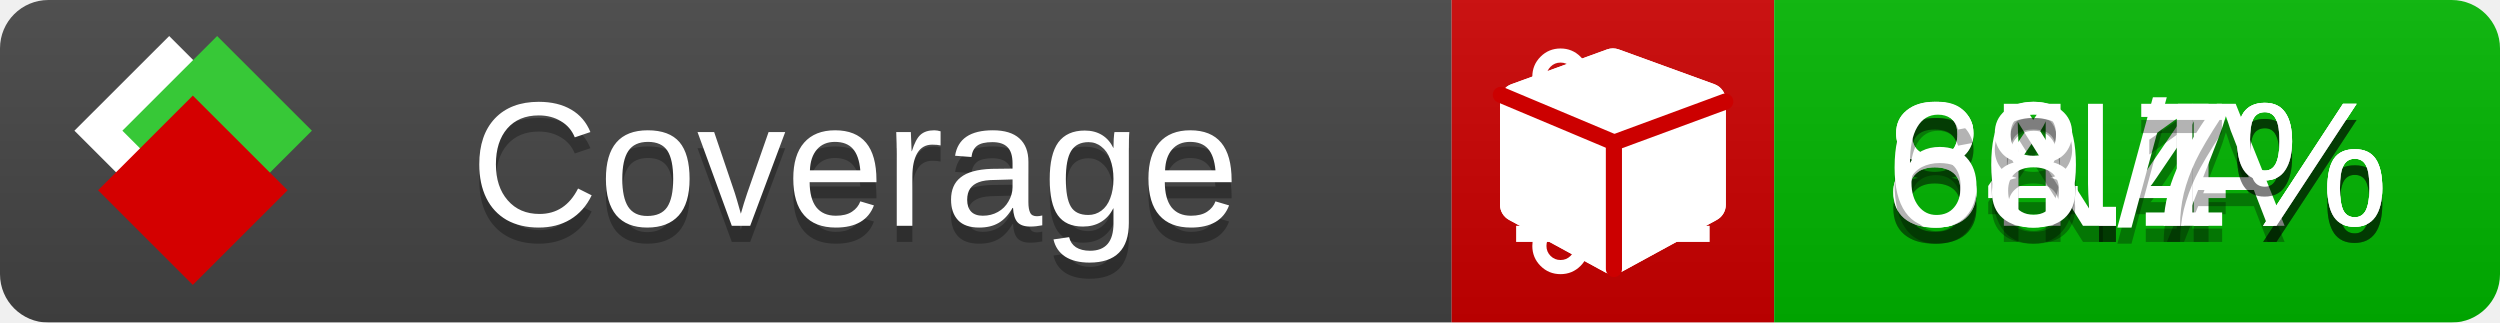
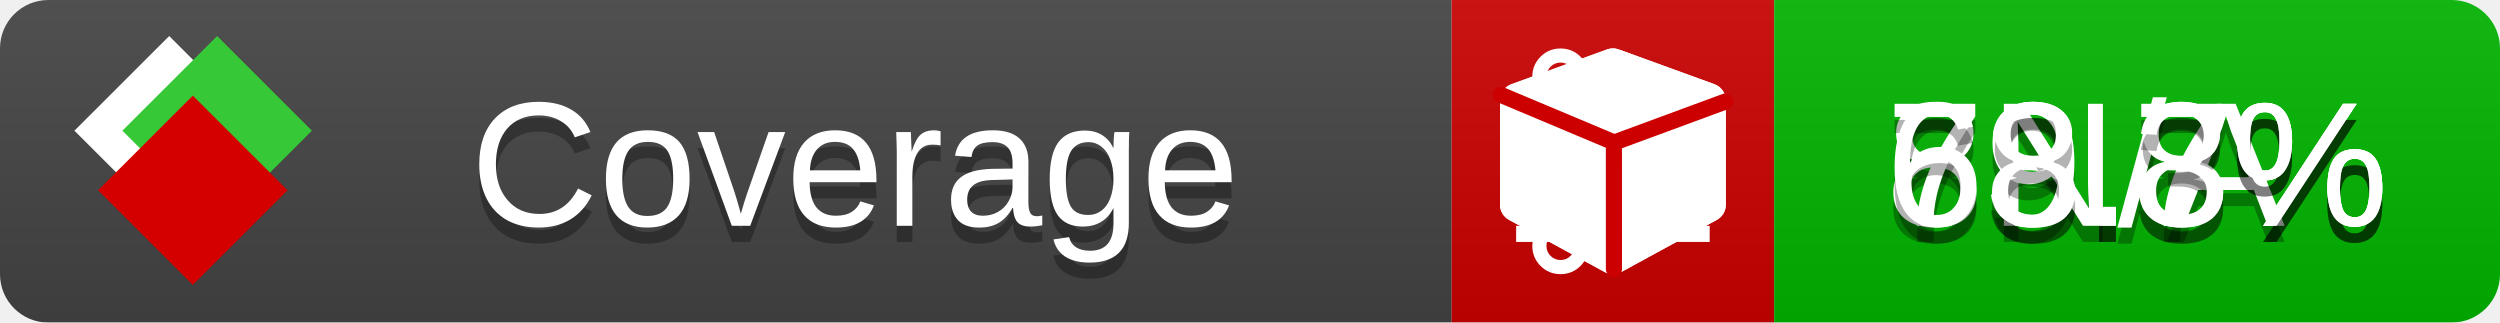
<svg xmlns="http://www.w3.org/2000/svg" xmlns:xlink="http://www.w3.org/1999/xlink" width="155" height="20">
  <style type="text/css">
          
            @keyframes fade1 {
                0% { visibility: visible; opacity: 1; }
               23% { visibility: visible; opacity: 1; }
               25% { visibility: hidden; opacity: 0; }
               48% { visibility: hidden; opacity: 0; }
               50% { visibility: hidden; opacity: 0; }
               73% { visibility: hidden; opacity: 0; }
               75% { visibility: hidden; opacity: 0; }
               98% { visibility: hidden; opacity: 0; }
              100% { visibility: visible; opacity: 1; }
            }
            @keyframes fade2 {
                0% { visibility: hidden; opacity: 0; }
               23% { visibility: hidden; opacity: 0; }
               25% { visibility: visible; opacity: 1; }
               48% { visibility: visible; opacity: 1; }
               50% { visibility: hidden; opacity: 0; }
               73% { visibility: hidden; opacity: 0; }
               75% { visibility: hidden; opacity: 0; }
               98% { visibility: hidden; opacity: 0; }
              100% { visibility: hidden; opacity: 0; }
            }
            @keyframes fade3 {
                0% { visibility: hidden; opacity: 0; }
               23% { visibility: hidden; opacity: 0; }
               25% { visibility: hidden; opacity: 0; }
               48% { visibility: hidden; opacity: 0; }
               50% { visibility: visible; opacity: 1; }
               73% { visibility: visible; opacity: 1; }
               75% { visibility: hidden; opacity: 0; }
               98% { visibility: hidden; opacity: 0; }
              100% { visibility: hidden; opacity: 0; }
            }
            @keyframes fade4 {
                0% { visibility: hidden; opacity: 0; }
               23% { visibility: hidden; opacity: 0; }
               25% { visibility: hidden; opacity: 0; }
               48% { visibility: hidden; opacity: 0; }
               50% { visibility: hidden; opacity: 0; }
               73% { visibility: hidden; opacity: 0; }
               75% { visibility: visible; opacity: 1; }
               98% { visibility: visible; opacity: 1; }
              100% { visibility: hidden; opacity: 0; }
            }
            .linecoverage {
                animation-duration: 15s;
                animation-name: fade1;
                animation-iteration-count: infinite;
            }
            .branchcoverage {
                animation-duration: 15s;
                animation-name: fade2;
                animation-iteration-count: infinite;
            }
            .methodcoverage {
                animation-duration: 15s;
                animation-name: fade3;
                animation-iteration-count: infinite;
            }
            .fullmethodcoverage {
                animation-duration: 15s;
                animation-name: fade4;
                animation-iteration-count: infinite;
            }
          
    </style>
  <defs>
    <linearGradient id="gradient" x2="0" y2="100%">
      <stop offset="0" stop-color="#bbb" stop-opacity=".1" />
      <stop offset="1" stop-opacity=".1" />
    </linearGradient>
    <linearGradient id="c">
      <stop offset="0" stop-color="#d40000" />
      <stop offset="1" stop-color="#ff2a2a" />
    </linearGradient>
    <linearGradient id="a">
      <stop offset="0" stop-color="#e0e0de" />
      <stop offset="1" stop-color="#fff" />
    </linearGradient>
    <linearGradient id="b">
      <stop offset="0" stop-color="#37c837" />
      <stop offset="1" stop-color="#217821" />
    </linearGradient>
    <linearGradient xlink:href="#a" id="e" x1="106.44" x2="69.96" y1="-11.96" y2="-46.84" gradientTransform="matrix(-.8426 -.00045 -.00045 -.8426 -94.27 -75.82)" gradientUnits="userSpaceOnUse" />
    <linearGradient xlink:href="#b" id="f" x1="56.19" x2="77.97" y1="-23.45" y2="10.62" gradientTransform="matrix(.8426 .00045 .00045 .8426 94.27 75.82)" gradientUnits="userSpaceOnUse" />
    <linearGradient xlink:href="#c" id="g" x1="79.98" x2="132.9" y1="10.79" y2="10.79" gradientTransform="matrix(.8426 .00045 .00045 .8426 94.27 75.82)" gradientUnits="userSpaceOnUse" />
    <mask id="mask">
      <rect width="155" height="20" rx="3" fill="#fff" />
    </mask>
    <g id="icon" transform="matrix(.04486 0 0 .04481 -.48 -.63)">
      <rect width="52.92" height="52.92" x="-109.72" y="-27.13" fill="url(#e)" transform="rotate(-135)" />
      <rect width="52.92" height="52.92" x="70.19" y="-39.18" fill="url(#f)" transform="rotate(45)" />
      <rect width="52.92" height="52.92" x="80.05" y="-15.74" fill="url(#g)" transform="rotate(45)" />
    </g>
  </defs>
  <g mask="url(#mask)">
    <rect x="0" y="0" width="90" height="20" fill="#444" />
    <rect x="90" y="0" width="20" height="20" fill="#c00" />
    <rect x="110" y="0" width="45" height="20" fill="#00B600" />
    <rect x="0" y="0" width="155" height="20" fill="url(#gradient)" />
  </g>
  <g>
    <path class="linecoverage" stroke="#fff" d="M94 6.5 h12 M94 10.5 h12 M94 14.5 h12" />
    <path class="branchcoverage" fill="#fff" d="m 97.628,15.247 q 0,-0.364 -0.255,-0.619 -0.255,-0.255 -0.619,-0.255 -0.364,0 -0.619,0.255 -0.255,0.255 -0.255,0.619 0,0.364 0.255,0.619 0.255,0.255 0.619,0.255 0.364,0 0.619,-0.255 0.255,-0.255 0.255,-0.619 z m 0,-10.493 q 0,-0.364 -0.255,-0.619 -0.255,-0.255 -0.619,-0.255 -0.364,0 -0.619,0.255 -0.255,0.255 -0.255,0.619 0,0.364 0.255,0.619 0.255,0.255 0.619,0.255 0.364,0 0.619,-0.255 0.255,-0.255 0.255,-0.619 z m 5.83,1.166 q 0,-0.364 -0.255,-0.619 -0.255,-0.255 -0.619,-0.255 -0.364,0 -0.619,0.255 -0.255,0.255 -0.255,0.619 0,0.364 0.255,0.619 0.255,0.255 0.619,0.255 0.364,0 0.619,-0.255 0.255,-0.255 0.255,-0.619 z m 0.874,0 q 0,0.474 -0.237,0.879 -0.237,0.405 -0.638,0.633 -0.018,2.614 -2.059,3.771 -0.619,0.346 -1.849,0.738 -1.166,0.364 -1.544,0.647 -0.378,0.282 -0.378,0.911 l 0,0.237 q 0.401,0.228 0.638,0.633 0.237,0.405 0.237,0.879 0,0.729 -0.51,1.239 -0.51,0.51 -1.239,0.51 -0.729,0 -1.239,-0.51 -0.51,-0.51 -0.51,-1.239 0,-0.474 0.237,-0.879 0.237,-0.405 0.638,-0.633 l 0,-7.469 q -0.401,-0.228 -0.638,-0.633 -0.237,-0.405 -0.237,-0.879 0,-0.729 0.51,-1.239 0.51,-0.51 1.239,-0.51 0.729,0 1.239,0.51 0.51,0.51 0.51,1.239 0,0.474 -0.237,0.879 -0.237,0.405 -0.638,0.633 l 0,4.527 q 0.492,-0.237 1.403,-0.519 0.501,-0.155 0.797,-0.269 0.296,-0.114 0.642,-0.282 0.346,-0.169 0.537,-0.36 0.191,-0.191 0.369,-0.465 0.178,-0.273 0.255,-0.633 0.077,-0.36 0.077,-0.833 -0.401,-0.228 -0.638,-0.633 -0.237,-0.405 -0.237,-0.879 0,-0.729 0.51,-1.239 0.51,-0.51 1.239,-0.51 0.729,0 1.239,0.51 0.51,0.51 0.51,1.239 z" />
    <path class="methodcoverage" fill="#fff" d="m 100.538,15.629 5.385,-2.936 v -5.351 l -5.385,1.96 z M 100,8.351 105.873,6.214 100,4.077 94.127,6.214 Z m 7,-2.12 v 6.462 q 0,0.294 -0.151,0.547 -0.151,0.252 -0.412,0.395 l -5.923,3.231 q -0.236,0.135 -0.513,0.135 -0.278,0 -0.513,-0.135 l -5.923,-3.231 Q 93.303,13.492 93.151,13.239 93,12.987 93,12.692 v -6.462 q 0,-0.337 0.194,-0.614 0.194,-0.278 0.513,-0.395 l 5.923,-2.154 q 0.185,-0.067 0.37,-0.067 0.185,0 0.37,0.067 l 5.923,2.154 q 0.32,0.118 0.513,0.395 Q 107,5.894 107,6.231 Z" />
    <path class="fullmethodcoverage" fill="#fff" d="m 107,6.231 v 6.462 c 0,0.196 -0.051,0.379 -0.151,0.547 -0.101,0.168 -0.238,0.3 -0.412,0.395 l -5.923,3.231 c -0.157,0.09 -0.328,0.135 -0.513,0.135 -0.185,0 -0.356,-0.045 -0.513,-0.135 l -5.923,-3.231 C 93.39,13.539 93.252,13.407 93.151,13.239 93.05,13.071 93,12.889 93,12.692 v -6.462 c 0,-0.224 0.065,-0.429 0.194,-0.614 0.129,-0.185 0.3,-0.317 0.513,-0.395 l 5.923,-2.154 c 0.123,-0.045 0.247,-0.067 0.37,-0.067 0.123,0 0.247,0.022 0.37,0.067 l 5.923,2.154 c 0.213,0.079 0.384,0.21 0.513,0.395 0.129,0.185 0.194,0.39 0.194,0.614 z" />
    <path class="fullmethodcoverage" style="fill:none;stroke:#cc0000;stroke-width:1;stroke-linecap:round;stroke-dasharray:none;stroke-opacity:1" d="m 100.064,16.677 -0.002,-7.833 6.906,-2.547" />
    <path class="fullmethodcoverage" style="fill:none;stroke:#cc0000;stroke-width:1;stroke-linecap:round;stroke-dasharray:none;stroke-opacity:1" d="M 99.914,8.765 93.052,5.882" />
  </g>
  <g fill="#fff" text-anchor="middle" font-family="Verdana,Arial,Geneva,sans-serif" font-size="11">
    <a xlink:href="https://github.com/danielpalme/ReportGenerator" target="_top">
      <use xlink:href="#icon" transform="translate(3,1) scale(3.5)" />
    </a>
    <text x="53" y="15" fill="#010101" fill-opacity=".3">Coverage</text>
    <text x="53" y="14" fill="#fff">Coverage</text>
-     <text class="linecoverage" x="132.5" y="15" fill="#010101" fill-opacity=".3">84.4%</text>
-     <text class="linecoverage" x="132.5" y="14">84.4%</text>
+     <text class="linecoverage" x="132.5" y="15" fill="#010101" fill-opacity=".3">83.7%</text>
+     <text class="linecoverage" x="132.5" y="14">83.7%</text>
    <text class="branchcoverage" x="132.5" y="15" fill="#010101" fill-opacity=".3">N/A</text>
    <text class="branchcoverage" x="132.5" y="14">N/A</text>
-     <text class="methodcoverage" x="132.5" y="15" fill="#010101" fill-opacity=".3">80.1%</text>
-     <text class="methodcoverage" x="132.5" y="14">80.1%</text>
-     <text class="fullmethodcoverage" x="132.5" y="15" fill="#010101" fill-opacity=".3">68.7%</text>
-     <text class="fullmethodcoverage" x="132.5" y="14">68.7%</text>
+     <text class="methodcoverage" x="132.5" y="15" fill="#010101" fill-opacity=".3">79.8%</text>
+     <text class="methodcoverage" x="132.5" y="14">79.8%</text>
+     <text class="fullmethodcoverage" x="132.5" y="15" fill="#010101" fill-opacity=".3">68.3%</text>
+     <text class="fullmethodcoverage" x="132.5" y="14">68.3%</text>
  </g>
  <g>
    <rect class="linecoverage" x="90" y="0" width="65" height="20" fill-opacity="0" />
    <rect class="branchcoverage" x="90" y="0" width="65" height="20" fill-opacity="0" />
    <rect class="methodcoverage" x="90" y="0" width="65" height="20" fill-opacity="0" />
    <rect class="fullmethodcoverage" x="90" y="0" width="65" height="20" fill-opacity="0" />
  </g>
</svg>
